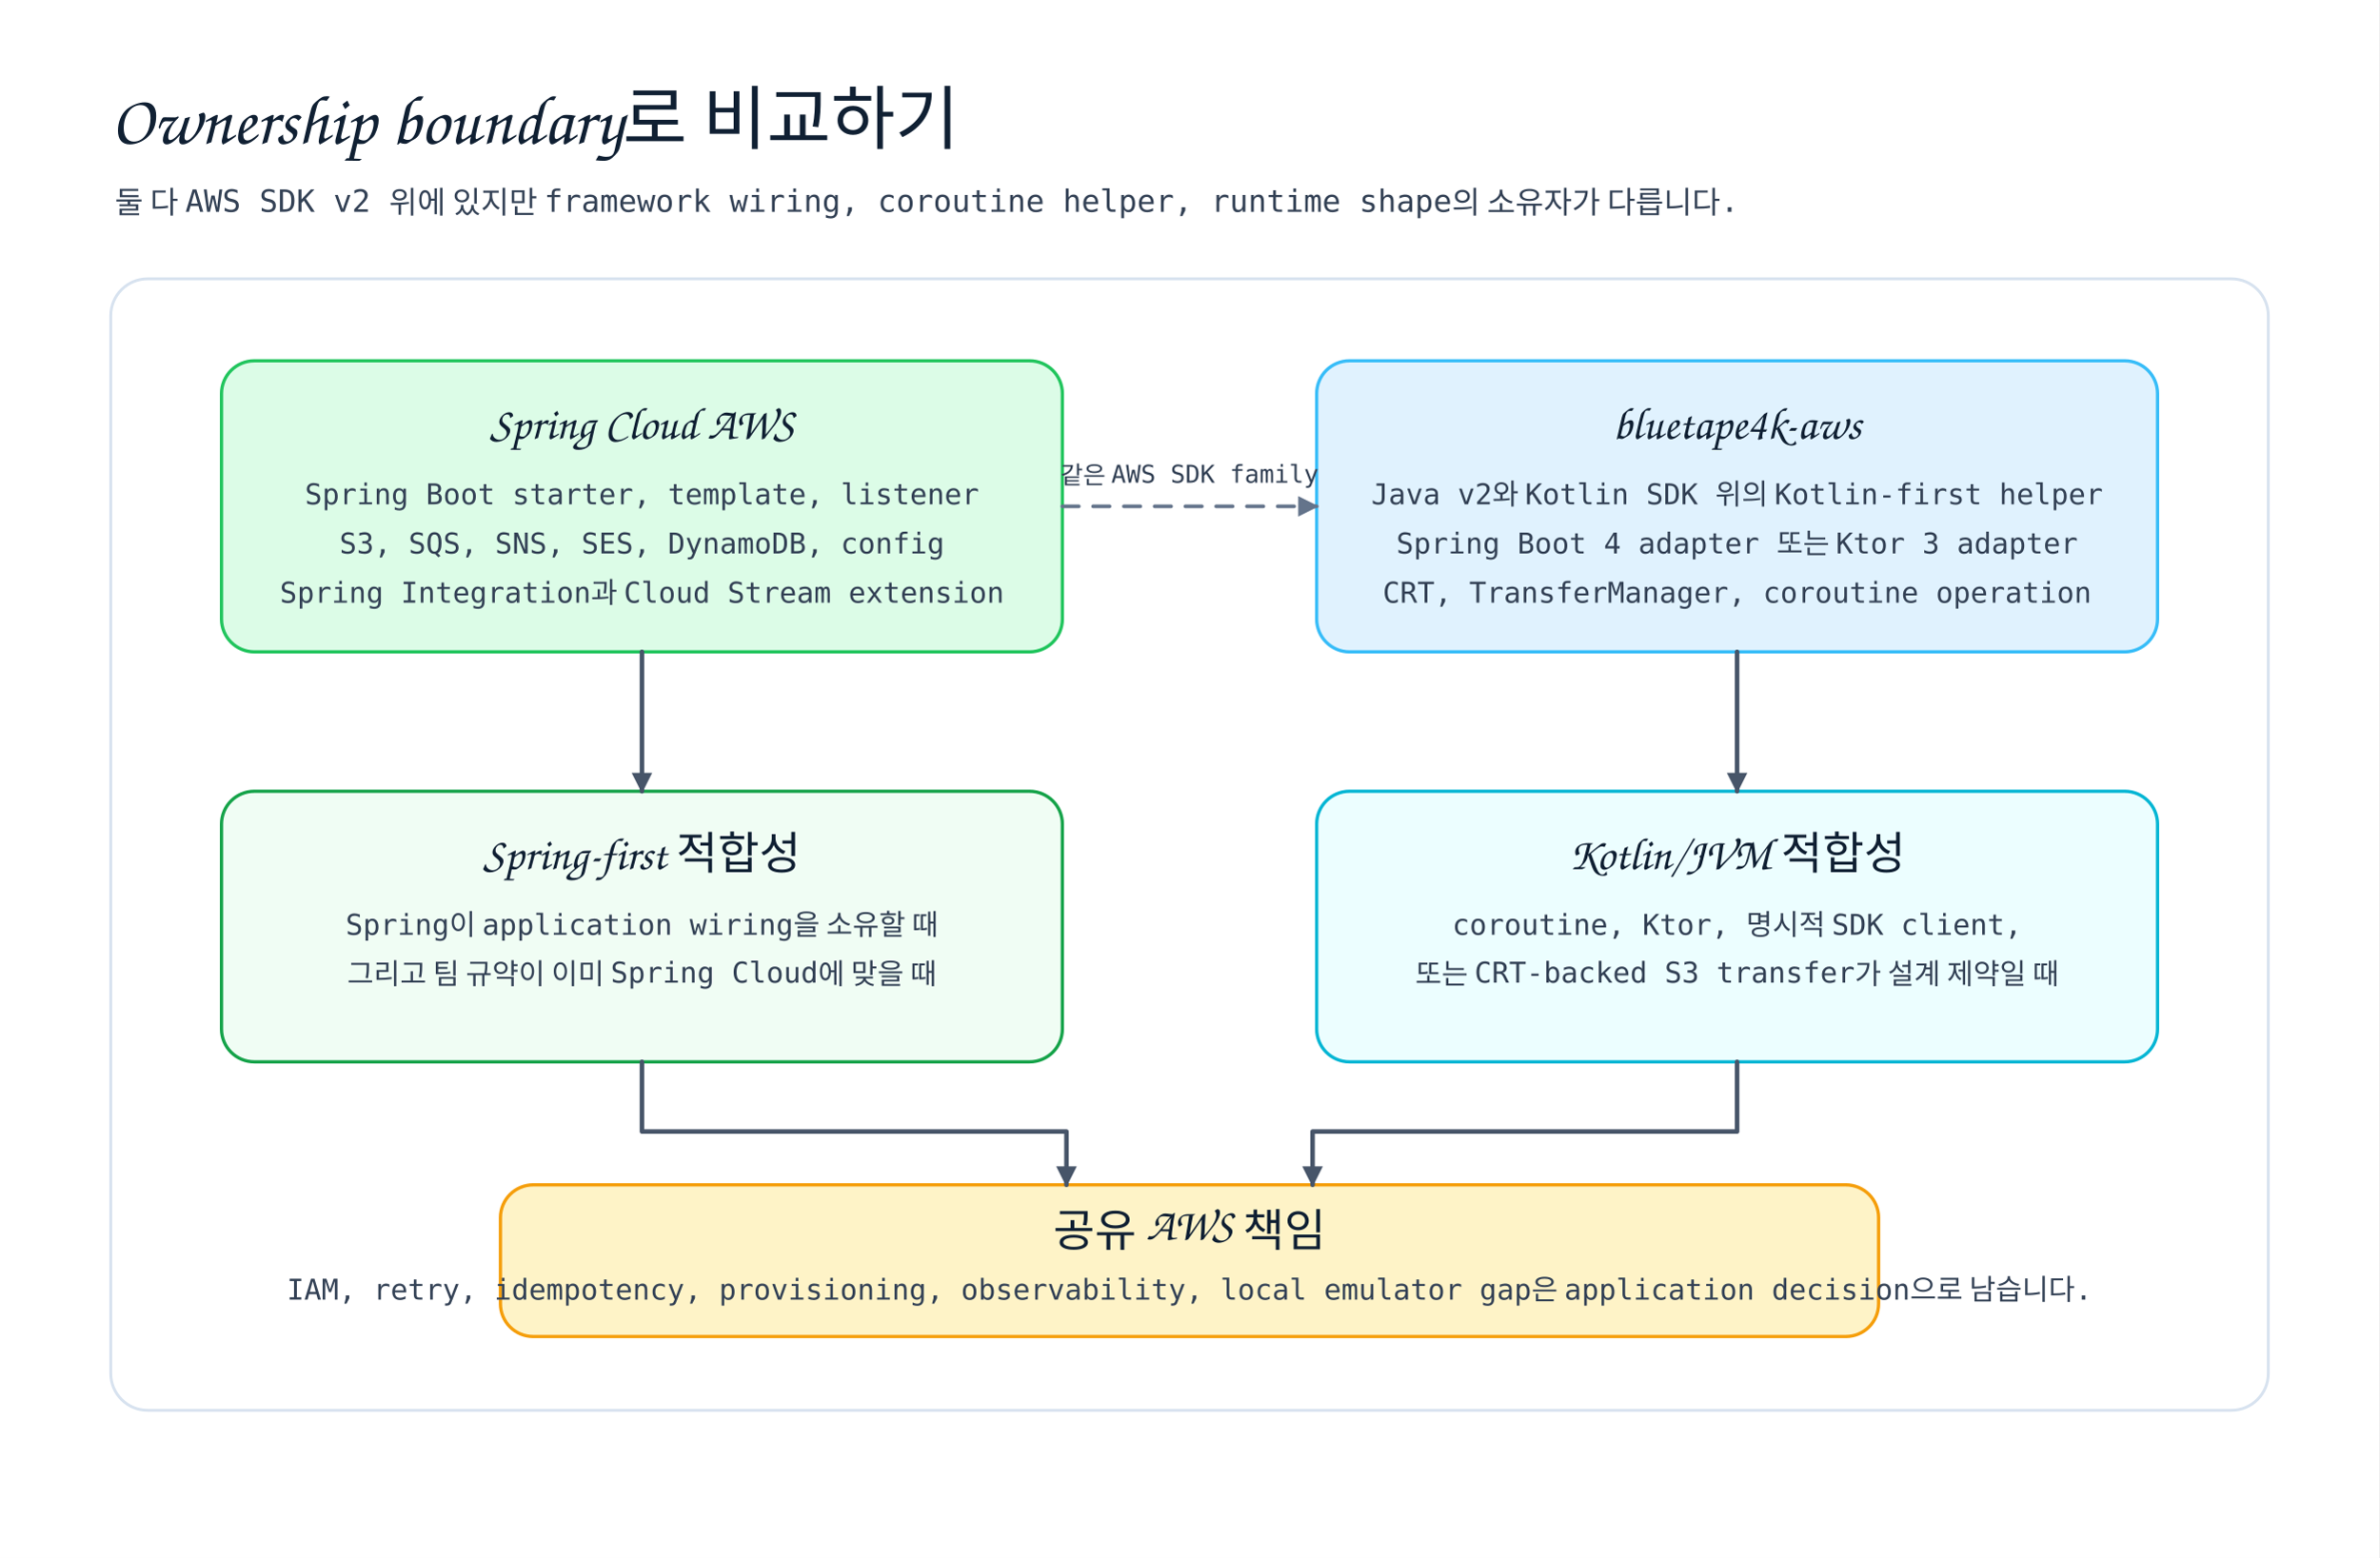
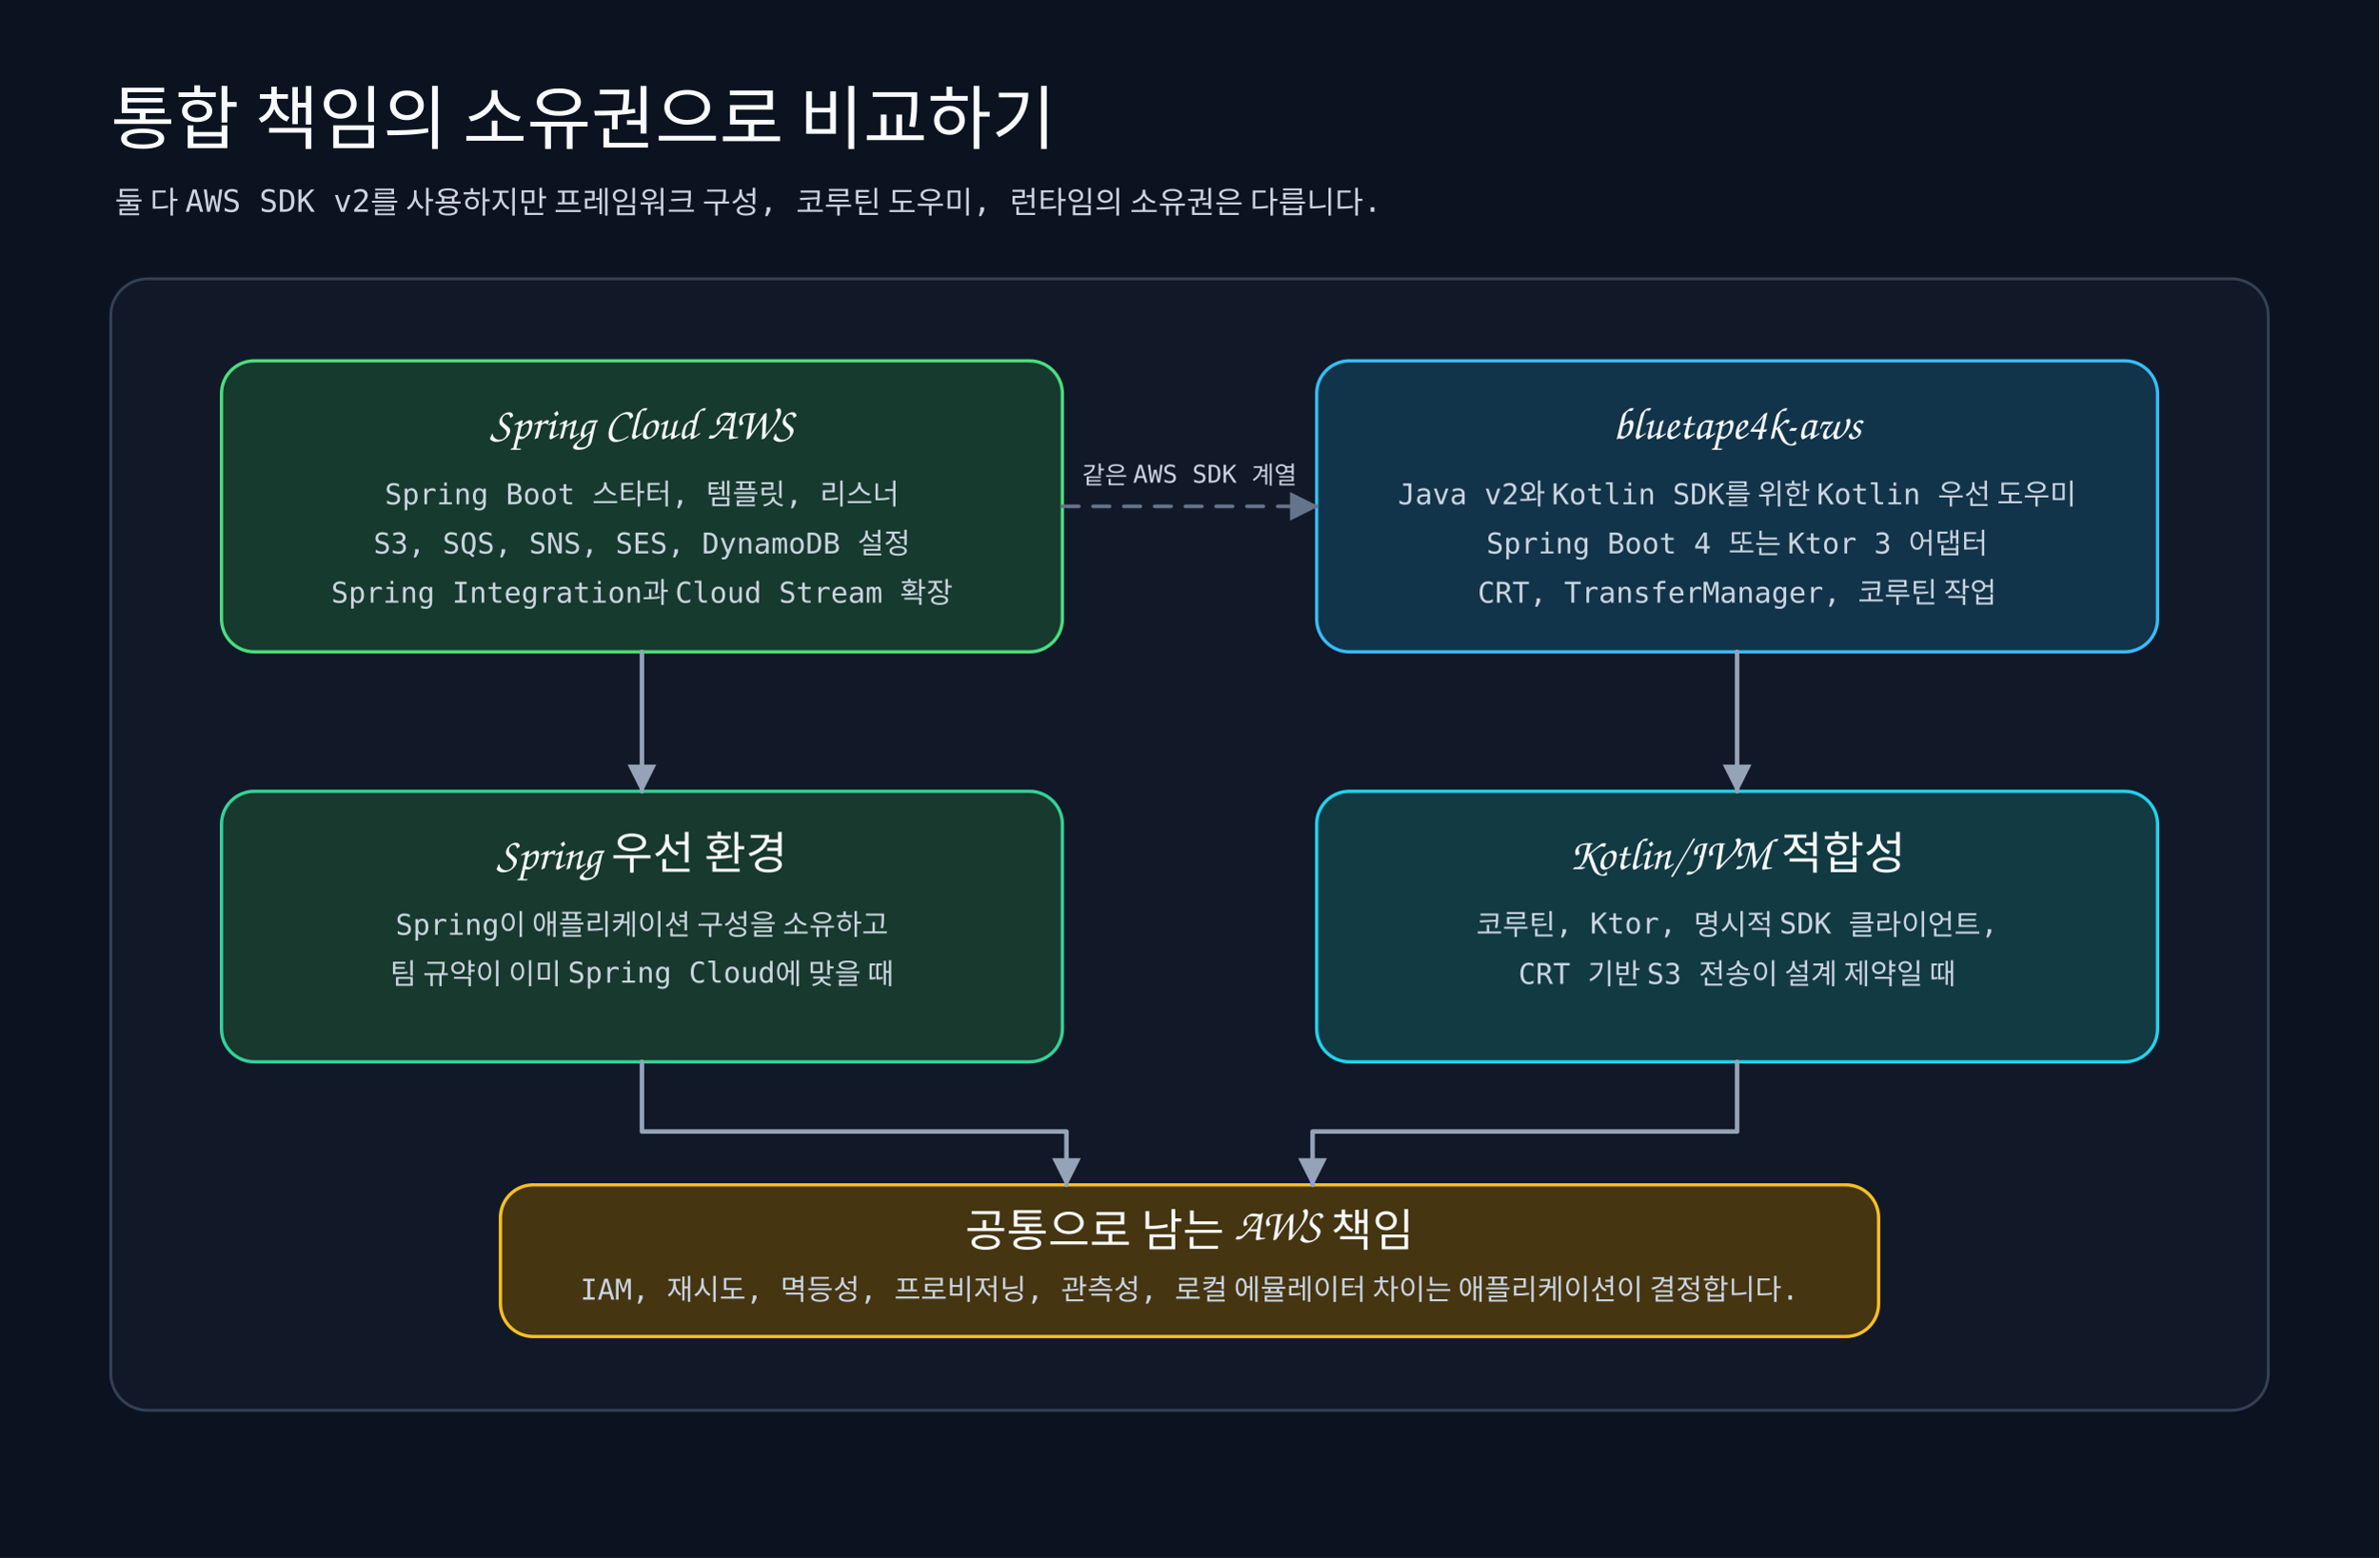
- <svg xmlns="http://www.w3.org/2000/svg" width="1160" height="760" viewBox="0 0 1160 760" role="img" aria-label="Spring Cloud AWS와 bluetape4k AWS comparison map">
+ <svg xmlns="http://www.w3.org/2000/svg" width="1160" height="760" viewBox="0 0 1160 760" role="img" aria-label="Spring Cloud AWS와 bluetape4k AWS 비교">
  <defs>
    <style>
-       .title{font-family:'goorm Sans',cursive;font-size:34px;fill:#102033}
-       .subtitle,.body,.small{font-family:'goorm Sans Code',monospace;fill:#334155}
-       .subtitle{font-size:15px}.label{font-family:'goorm Sans',cursive;font-size:22px;fill:#102033}
+       .title{font-family:'goorm Sans',cursive;font-size:34px;fill:#f8fafc}
+       .subtitle,.body,.small{font-family:'goorm Sans Code',monospace;fill:#cbd5e1}
+       .subtitle{font-size:15px}.label{font-family:'goorm Sans',cursive;font-size:22px;fill:#f8fafc}
      .body{font-size:14px}.small{font-size:12px}
-       .panel{fill:#fff;stroke:#d7e2ef;stroke-width:1.4;rx:18}.card{stroke-width:1.6;rx:16}
-       .arrow{fill:none;stroke:#475569;stroke-width:2.2;stroke-linecap:round;stroke-linejoin:round;marker-end:url(#arrow)}
+       .panel{fill:#111827;stroke:#334155;stroke-width:1.4;rx:18}.card{stroke-width:1.6;rx:16}
+       .arrow{fill:none;stroke:#94a3b8;stroke-width:2.2;stroke-linecap:round;stroke-linejoin:round;marker-end:url(#arrow)}
      .dash{fill:none;stroke:#64748b;stroke-width:1.8;stroke-dasharray:8 7;stroke-linecap:round;marker-end:url(#arrowMuted)}
    </style>
-     <marker id="arrow" viewBox="0 0 10 10" markerWidth="10" markerHeight="10" refX="9" refY="5" orient="auto" markerUnits="userSpaceOnUse">
-       <path d="M 0 0 L 10 5 L 0 10 Z" fill="#475569" />
+     <marker id="arrow" viewBox="0 0 14 14" markerWidth="14" markerHeight="14" refX="13" refY="7" orient="auto" markerUnits="userSpaceOnUse">
+       <path d="M 0 0 L 14 7 L 0 14 Z" fill="#94a3b8" />
    </marker>
-     <marker id="arrowMuted" viewBox="0 0 10 10" markerWidth="10" markerHeight="10" refX="9" refY="5" orient="auto" markerUnits="userSpaceOnUse">
-       <path d="M 0 0 L 10 5 L 0 10 Z" fill="#64748b" />
+     <marker id="arrowMuted" viewBox="0 0 14 14" markerWidth="14" markerHeight="14" refX="13" refY="7" orient="auto" markerUnits="userSpaceOnUse">
+       <path d="M 0 0 L 14 7 L 0 14 Z" fill="#64748b" />
    </marker>
  </defs>
-   <rect width="1160" height="760" fill="#ffffff" />
-   <text class="title" x="54" y="70">Ownership boundary로 비교하기</text>
-   <text class="subtitle" x="56" y="104">둘 다 AWS SDK v2 위에 있지만 framework wiring, coroutine helper, runtime shape의 소유자가 다릅니다.</text>
+   <rect width="1160" height="760" fill="#0b1220" />
+   <text class="title" x="54" y="70">통합 책임의 소유권으로 비교하기</text>
+   <text class="subtitle" x="56" y="104">둘 다 AWS SDK v2를 사용하지만 프레임워크 구성, 코루틴 도우미, 런타임의 소유권은 다릅니다.</text>
  <rect class="panel" x="54" y="136" width="1052" height="552" />
-   <rect class="card" x="108" y="176" width="410" height="142" fill="#dcfce7" stroke="#22c55e" />
+   <rect class="card" x="108" y="176" width="410" height="142" fill="#163a2d" stroke="#4ade80" />
  <text class="label" x="313" y="214" text-anchor="middle">Spring Cloud AWS</text>
-   <text class="body" x="313" y="246" text-anchor="middle">Spring Boot starter, template, listener</text>
-   <text class="body" x="313" y="270" text-anchor="middle">S3, SQS, SNS, SES, DynamoDB, config</text>
-   <text class="body" x="313" y="294" text-anchor="middle">Spring Integration과 Cloud Stream extension</text>
-   <rect class="card" x="642" y="176" width="410" height="142" fill="#e0f2fe" stroke="#38bdf8" />
+   <text class="body" x="313" y="246" text-anchor="middle">Spring Boot 스타터, 템플릿, 리스너</text>
+   <text class="body" x="313" y="270" text-anchor="middle">S3, SQS, SNS, SES, DynamoDB 설정</text>
+   <text class="body" x="313" y="294" text-anchor="middle">Spring Integration과 Cloud Stream 확장</text>
+   <rect class="card" x="642" y="176" width="410" height="142" fill="#12344a" stroke="#38bdf8" />
  <text class="label" x="847" y="214" text-anchor="middle">bluetape4k-aws</text>
-   <text class="body" x="847" y="246" text-anchor="middle">Java v2와 Kotlin SDK 위의 Kotlin-first helper</text>
-   <text class="body" x="847" y="270" text-anchor="middle">Spring Boot 4 adapter 또는 Ktor 3 adapter</text>
-   <text class="body" x="847" y="294" text-anchor="middle">CRT, TransferManager, coroutine operation</text>
-   <rect class="card" x="108" y="386" width="410" height="132" fill="#f0fdf4" stroke="#16a34a" />
-   <text class="label" x="313" y="424" text-anchor="middle">Spring-first 적합성</text>
-   <text class="body" x="313" y="456" text-anchor="middle">Spring이 application wiring을 소유할 때</text>
-   <text class="body" x="313" y="480" text-anchor="middle">그리고 팀 규약이 이미 Spring Cloud에 맞을 때</text>
-   <rect class="card" x="642" y="386" width="410" height="132" fill="#ecfeff" stroke="#06b6d4" />
+   <text class="body" x="847" y="246" text-anchor="middle">Java v2와 Kotlin SDK를 위한 Kotlin 우선 도우미</text>
+   <text class="body" x="847" y="270" text-anchor="middle">Spring Boot 4 또는 Ktor 3 어댑터</text>
+   <text class="body" x="847" y="294" text-anchor="middle">CRT, TransferManager, 코루틴 작업</text>
+   <rect class="card" x="108" y="386" width="410" height="132" fill="#18392d" stroke="#34d399" />
+   <text class="label" x="313" y="424" text-anchor="middle">Spring 우선 환경</text>
+   <text class="body" x="313" y="456" text-anchor="middle">Spring이 애플리케이션 구성을 소유하고</text>
+   <text class="body" x="313" y="480" text-anchor="middle">팀 규약이 이미 Spring Cloud에 맞을 때</text>
+   <rect class="card" x="642" y="386" width="410" height="132" fill="#123a43" stroke="#22d3ee" />
  <text class="label" x="847" y="424" text-anchor="middle">Kotlin/JVM 적합성</text>
-   <text class="body" x="847" y="456" text-anchor="middle">coroutine, Ktor, 명시적 SDK client,</text>
-   <text class="body" x="847" y="480" text-anchor="middle">또는 CRT-backed S3 transfer가 설계 제약일 때</text>
-   <rect class="card" x="244" y="578" width="672" height="74" fill="#fef3c7" stroke="#f59e0b" />
-   <text class="label" x="580" y="608" text-anchor="middle">공유 AWS 책임</text>
-   <text class="body" x="580" y="634" text-anchor="middle">IAM, retry, idempotency, provisioning, observability, local emulator gap은 application decision으로 남습니다.</text>
+   <text class="body" x="847" y="456" text-anchor="middle">코루틴, Ktor, 명시적 SDK 클라이언트,</text>
+   <text class="body" x="847" y="480" text-anchor="middle">CRT 기반 S3 전송이 설계 제약일 때</text>
+   <rect class="card" x="244" y="578" width="672" height="74" fill="#453511" stroke="#fbbf24" />
+   <text class="label" x="580" y="608" text-anchor="middle">공통으로 남는 AWS 책임</text>
+   <text class="body" x="580" y="634" text-anchor="middle">IAM, 재시도, 멱등성, 프로비저닝, 관측성, 로컬 에뮬레이터 차이는 애플리케이션이 결정합니다.</text>
  <polyline class="arrow" points="313,318 313,386" />
  <polyline class="arrow" points="847,318 847,386" />
  <polyline class="arrow" points="313,518 313,552 520,552 520,578" />
  <polyline class="arrow" points="847,518 847,552 640,552 640,578" />
  <polyline class="dash" points="518,247 642,247" />
-   <text class="small" x="580" y="236" text-anchor="middle">같은 AWS SDK family</text>
+   <text class="small" x="580" y="236" text-anchor="middle">같은 AWS SDK 계열</text>
  <path class="connector" d="M2 2 L3 2" fill="none" stroke="transparent" />
</svg>
